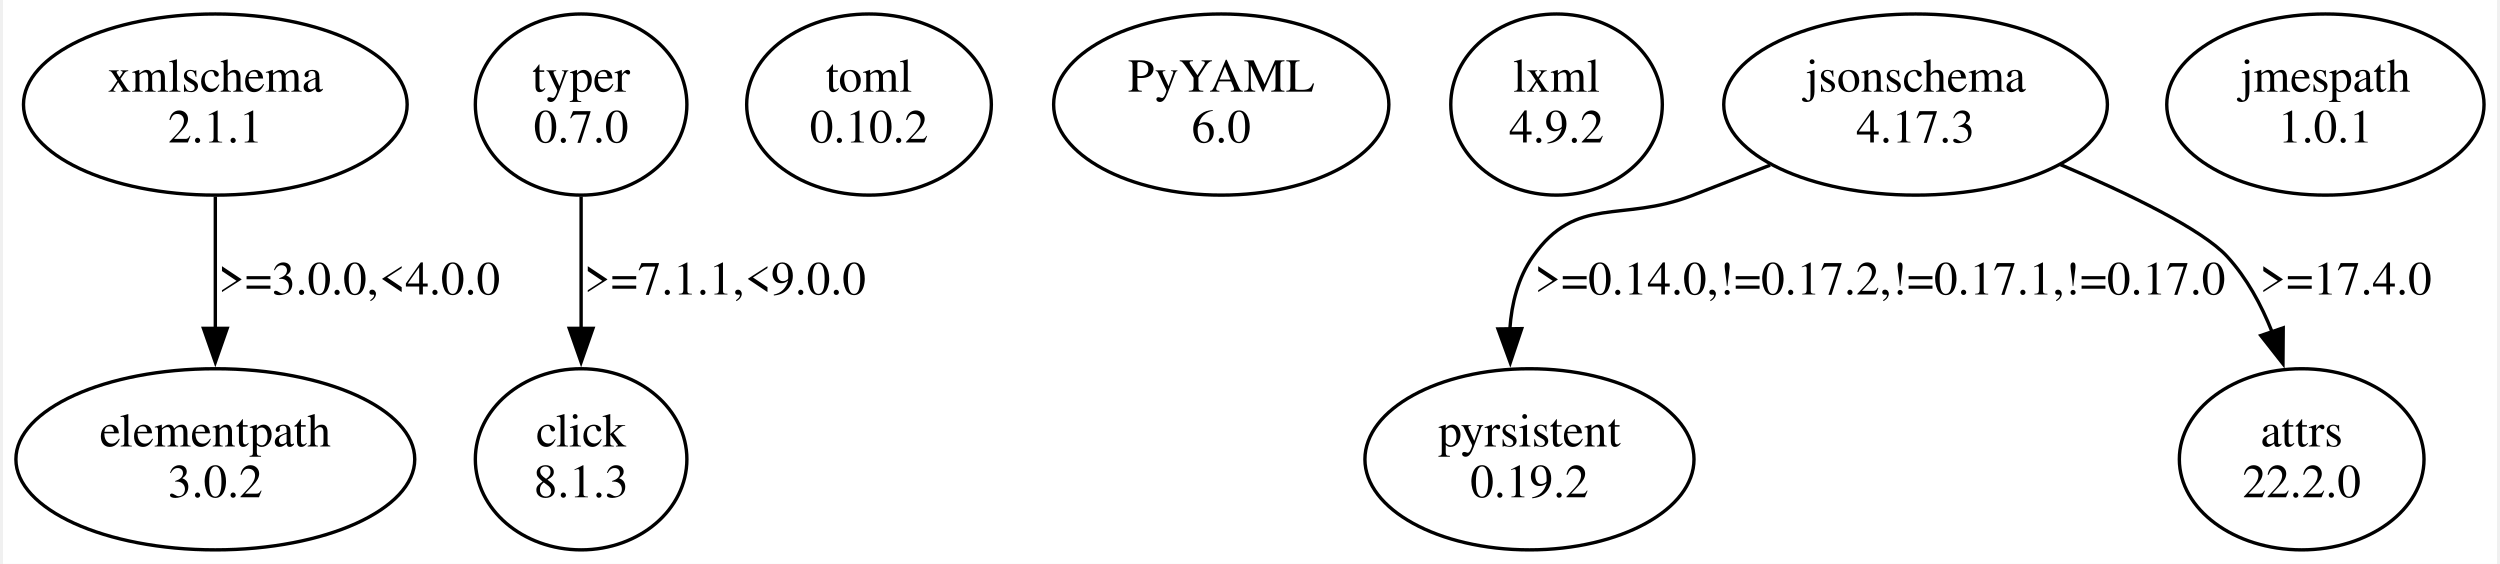
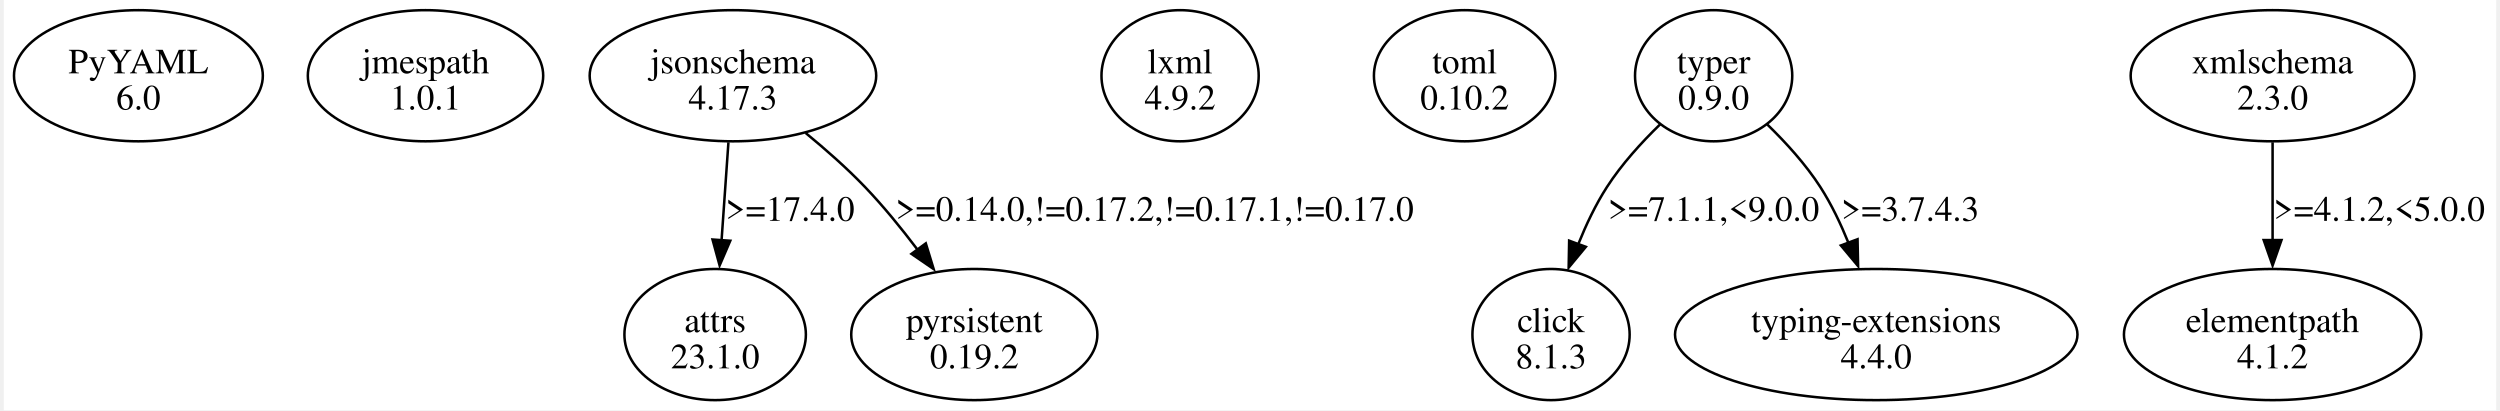
- <svg xmlns="http://www.w3.org/2000/svg" width="736pt" height="166pt" viewBox="0.00 0.00 736.36 166.48">
-   <g id="graph0" class="graph" transform="scale(1 1) rotate(0) translate(4 162.48)">
-     <polygon fill="white" stroke="none" points="-4,4 -4,-162.48 732.36,-162.48 732.36,4 -4,4" />
+ <svg xmlns="http://www.w3.org/2000/svg" width="981pt" height="161pt" viewBox="0.00 0.00 980.97 161.49">
+   <g id="graph0" class="graph" transform="scale(1 1) rotate(0) translate(4 157.49)">
+     <polygon fill="white" stroke="none" points="-4,4 -4,-157.49 976.97,-157.49 976.97,4 -4,4" />
    <g id="node1" class="node">
-       <ellipse fill="none" stroke="black" cx="58.69" cy="-131.61" rx="56.64" ry="26.74" />
-       <text text-anchor="middle" x="58.69" y="-135.41" font-family="Times,serif" font-size="14.00">xmlschema</text>
-       <text text-anchor="middle" x="58.69" y="-120.41" font-family="Times,serif" font-size="14.00">2.1.1</text>
+       <ellipse fill="none" stroke="black" cx="48.97" cy="-127.68" rx="48.97" ry="25.81" />
+       <text text-anchor="middle" x="48.97" y="-128.63" font-family="Times,serif" font-size="14.00">PyYAML</text>
+       <text text-anchor="middle" x="48.97" y="-114.38" font-family="Times,serif" font-size="14.00">6.0</text>
    </g>
    <g id="node2" class="node">
-       <ellipse fill="none" stroke="black" cx="58.69" cy="-26.87" rx="58.88" ry="26.74" />
-       <text text-anchor="middle" x="58.69" y="-30.67" font-family="Times,serif" font-size="14.00">elementpath</text>
-       <text text-anchor="middle" x="58.69" y="-15.67" font-family="Times,serif" font-size="14.00">3.0.2</text>
+       <ellipse fill="none" stroke="black" cx="161.97" cy="-127.68" rx="46.32" ry="25.81" />
+       <text text-anchor="middle" x="161.97" y="-128.63" font-family="Times,serif" font-size="14.00">jmespath</text>
+       <text text-anchor="middle" x="161.97" y="-114.38" font-family="Times,serif" font-size="14.00">1.0.1</text>
+     </g>
+     <g id="node3" class="node">
+       <ellipse fill="none" stroke="black" cx="282.97" cy="-127.68" rx="56.39" ry="25.81" />
+       <text text-anchor="middle" x="282.97" y="-128.63" font-family="Times,serif" font-size="14.00">jsonschema</text>
+       <text text-anchor="middle" x="282.97" y="-114.38" font-family="Times,serif" font-size="14.00">4.17.3</text>
+     </g>
+     <g id="node4" class="node">
+       <ellipse fill="none" stroke="black" cx="275.97" cy="-25.81" rx="35.71" ry="25.81" />
+       <text text-anchor="middle" x="275.97" y="-26.76" font-family="Times,serif" font-size="14.00">attrs</text>
+       <text text-anchor="middle" x="275.97" y="-12.51" font-family="Times,serif" font-size="14.00">23.1.0</text>
    </g>
    <g id="edge1" class="edge">
-       <path fill="none" stroke="black" d="M58.69,-104.42C58.69,-92.58 58.69,-78.38 58.69,-65.44" />
-       <polygon fill="black" stroke="black" points="62.19,-65.53 58.69,-55.53 55.19,-65.53 62.19,-65.53" />
-       <text text-anchor="middle" x="101.19" y="-75.54" font-family="Times,serif" font-size="14.00">&gt;=3.0.0,&lt;4.0.0</text>
+       <path fill="none" stroke="black" d="M281.2,-101.48C280.38,-89.77 279.39,-75.63 278.49,-62.82" />
+       <polygon fill="black" stroke="black" points="281.92,-62.73 277.73,-53 274.94,-63.22 281.92,-62.73" />
+       <text text-anchor="middle" x="305.47" y="-70.57" font-family="Times,serif" font-size="14.00">&gt;=17.4.0</text>
    </g>
-     <g id="node3" class="node">
-       <ellipse fill="none" stroke="black" cx="166.69" cy="-131.61" rx="31.23" ry="26.74" />
-       <text text-anchor="middle" x="166.69" y="-135.41" font-family="Times,serif" font-size="14.00">typer</text>
-       <text text-anchor="middle" x="166.69" y="-120.41" font-family="Times,serif" font-size="14.00">0.7.0</text>
-     </g>
-     <g id="node4" class="node">
-       <ellipse fill="none" stroke="black" cx="166.69" cy="-26.87" rx="31.23" ry="26.74" />
-       <text text-anchor="middle" x="166.69" y="-30.67" font-family="Times,serif" font-size="14.00">click</text>
-       <text text-anchor="middle" x="166.69" y="-15.67" font-family="Times,serif" font-size="14.00">8.1.3</text>
+     <g id="node5" class="node">
+       <ellipse fill="none" stroke="black" cx="377.97" cy="-25.81" rx="48.44" ry="25.81" />
+       <text text-anchor="middle" x="377.97" y="-26.76" font-family="Times,serif" font-size="14.00">pyrsistent</text>
+       <text text-anchor="middle" x="377.97" y="-12.51" font-family="Times,serif" font-size="14.00">0.19.2</text>
    </g>
    <g id="edge2" class="edge">
-       <path fill="none" stroke="black" d="M166.69,-104.42C166.69,-92.58 166.69,-78.38 166.69,-65.44" />
-       <polygon fill="black" stroke="black" points="170.19,-65.53 166.69,-55.53 163.19,-65.53 170.19,-65.53" />
-       <text text-anchor="middle" x="209.19" y="-75.54" font-family="Times,serif" font-size="14.00">&gt;=7.1.1,&lt;9.0.0</text>
-     </g>
-     <g id="node5" class="node">
-       <ellipse fill="none" stroke="black" cx="251.69" cy="-131.61" rx="36.12" ry="26.74" />
-       <text text-anchor="middle" x="251.69" y="-135.41" font-family="Times,serif" font-size="14.00">toml</text>
-       <text text-anchor="middle" x="251.69" y="-120.41" font-family="Times,serif" font-size="14.00">0.10.2</text>
+       <path fill="none" stroke="black" d="M311.56,-105.17C319.48,-98.68 327.85,-91.3 334.97,-83.87 342.15,-76.37 349.23,-67.67 355.52,-59.36" />
+       <polygon fill="black" stroke="black" points="358.88,-61.7 361.98,-51.58 353.24,-57.56 358.88,-61.7" />
+       <text text-anchor="middle" x="448.97" y="-70.57" font-family="Times,serif" font-size="14.00">&gt;=0.14.0,!=0.17.2,!=0.17.1,!=0.17.0</text>
    </g>
    <g id="node6" class="node">
-       <ellipse fill="none" stroke="black" cx="355.69" cy="-131.61" rx="49.49" ry="26.74" />
-       <text text-anchor="middle" x="355.69" y="-135.41" font-family="Times,serif" font-size="14.00">PyYAML</text>
-       <text text-anchor="middle" x="355.69" y="-120.41" font-family="Times,serif" font-size="14.00">6.0</text>
+       <ellipse fill="none" stroke="black" cx="458.97" cy="-127.68" rx="30.94" ry="25.81" />
+       <text text-anchor="middle" x="458.97" y="-128.63" font-family="Times,serif" font-size="14.00">lxml</text>
+       <text text-anchor="middle" x="458.97" y="-114.38" font-family="Times,serif" font-size="14.00">4.9.2</text>
    </g>
    <g id="node7" class="node">
-       <ellipse fill="none" stroke="black" cx="454.69" cy="-131.61" rx="31.23" ry="26.74" />
-       <text text-anchor="middle" x="454.69" y="-135.41" font-family="Times,serif" font-size="14.00">lxml</text>
-       <text text-anchor="middle" x="454.69" y="-120.41" font-family="Times,serif" font-size="14.00">4.9.2</text>
+       <ellipse fill="none" stroke="black" cx="570.97" cy="-127.68" rx="35.71" ry="25.81" />
+       <text text-anchor="middle" x="570.97" y="-128.63" font-family="Times,serif" font-size="14.00">toml</text>
+       <text text-anchor="middle" x="570.97" y="-114.38" font-family="Times,serif" font-size="14.00">0.10.2</text>
    </g>
    <g id="node8" class="node">
-       <ellipse fill="none" stroke="black" cx="560.69" cy="-131.61" rx="56.64" ry="26.74" />
-       <text text-anchor="middle" x="560.69" y="-135.41" font-family="Times,serif" font-size="14.00">jsonschema</text>
-       <text text-anchor="middle" x="560.69" y="-120.41" font-family="Times,serif" font-size="14.00">4.17.3</text>
+       <ellipse fill="none" stroke="black" cx="668.97" cy="-127.68" rx="30.94" ry="25.81" />
+       <text text-anchor="middle" x="668.97" y="-128.63" font-family="Times,serif" font-size="14.00">typer</text>
+       <text text-anchor="middle" x="668.97" y="-114.38" font-family="Times,serif" font-size="14.00">0.9.0</text>
    </g>
    <g id="node9" class="node">
-       <ellipse fill="none" stroke="black" cx="446.69" cy="-26.87" rx="48.58" ry="26.74" />
-       <text text-anchor="middle" x="446.69" y="-30.67" font-family="Times,serif" font-size="14.00">pyrsistent</text>
-       <text text-anchor="middle" x="446.69" y="-15.67" font-family="Times,serif" font-size="14.00">0.19.2</text>
+       <ellipse fill="none" stroke="black" cx="604.97" cy="-25.81" rx="30.94" ry="25.81" />
+       <text text-anchor="middle" x="604.97" y="-26.76" font-family="Times,serif" font-size="14.00">click</text>
+       <text text-anchor="middle" x="604.97" y="-12.51" font-family="Times,serif" font-size="14.00">8.1.3</text>
    </g>
    <g id="edge3" class="edge">
-       <path fill="none" stroke="black" d="M517.75,-113.72C510.08,-110.72 502.15,-107.63 494.69,-104.74 473.83,-96.66 460.52,-105.06 447.69,-86.74 443.33,-80.51 441.42,-72.94 440.9,-65.32" />
-       <polygon fill="black" stroke="black" points="444.4,-65.45 441.03,-55.41 437.4,-65.36 444.4,-65.45" />
-       <text text-anchor="middle" x="550.19" y="-75.54" font-family="Times,serif" font-size="14.00">&gt;=0.14.0,!=0.17.2,!=0.17.1,!=0.17.0</text>
+       <path fill="none" stroke="black" d="M647.9,-108.54C640.55,-101.41 632.72,-92.8 626.97,-83.87 622.54,-76.99 618.79,-69.09 615.7,-61.41" />
+       <polygon fill="black" stroke="black" points="618.67,-60.33 611.91,-52.17 612.1,-62.76 618.67,-60.33" />
+       <text text-anchor="middle" x="668.97" y="-70.57" font-family="Times,serif" font-size="14.00">&gt;=7.1.1,&lt;9.0.0</text>
    </g>
    <g id="node10" class="node">
-       <ellipse fill="none" stroke="black" cx="674.69" cy="-26.87" rx="36.12" ry="26.74" />
-       <text text-anchor="middle" x="674.69" y="-30.67" font-family="Times,serif" font-size="14.00">attrs</text>
-       <text text-anchor="middle" x="674.69" y="-15.67" font-family="Times,serif" font-size="14.00">22.2.0</text>
+       <ellipse fill="none" stroke="black" cx="732.97" cy="-25.81" rx="79.2" ry="25.81" />
+       <text text-anchor="middle" x="732.97" y="-26.76" font-family="Times,serif" font-size="14.00">typing-extensions</text>
+       <text text-anchor="middle" x="732.97" y="-12.51" font-family="Times,serif" font-size="14.00">4.4.0</text>
    </g>
    <g id="edge4" class="edge">
-       <path fill="none" stroke="black" d="M603.43,-113.89C623.81,-105.2 645.34,-94.76 652.69,-86.74 658.47,-80.44 662.77,-72.47 665.96,-64.46" />
-       <polygon fill="black" stroke="black" points="669.24,-65.68 669.16,-55.08 662.62,-63.41 669.24,-65.68" />
-       <text text-anchor="middle" x="687.69" y="-75.54" font-family="Times,serif" font-size="14.00">&gt;=17.4.0</text>
+       <path fill="none" stroke="black" d="M690.04,-108.54C697.38,-101.41 705.22,-92.8 710.97,-83.87 715.31,-77.12 719.01,-69.38 722.06,-61.82" />
+       <polygon fill="black" stroke="black" points="725.61,-63.33 725.83,-52.74 719.05,-60.88 725.61,-63.33" />
+       <text text-anchor="middle" x="746.34" y="-70.57" font-family="Times,serif" font-size="14.00">&gt;=3.7.4.3</text>
    </g>
    <g id="node11" class="node">
-       <ellipse fill="none" stroke="black" cx="681.69" cy="-131.61" rx="46.84" ry="26.74" />
-       <text text-anchor="middle" x="681.69" y="-135.41" font-family="Times,serif" font-size="14.00">jmespath</text>
-       <text text-anchor="middle" x="681.69" y="-120.41" font-family="Times,serif" font-size="14.00">1.0.1</text>
+       <ellipse fill="none" stroke="black" cx="888.97" cy="-127.68" rx="55.86" ry="25.81" />
+       <text text-anchor="middle" x="888.97" y="-128.63" font-family="Times,serif" font-size="14.00">xmlschema</text>
+       <text text-anchor="middle" x="888.97" y="-114.38" font-family="Times,serif" font-size="14.00">2.3.0</text>
+     </g>
+     <g id="node12" class="node">
+       <ellipse fill="none" stroke="black" cx="888.97" cy="-25.81" rx="58.51" ry="25.81" />
+       <text text-anchor="middle" x="888.97" y="-26.76" font-family="Times,serif" font-size="14.00">elementpath</text>
+       <text text-anchor="middle" x="888.97" y="-12.51" font-family="Times,serif" font-size="14.00">4.1.2</text>
+     </g>
+     <g id="edge5" class="edge">
+       <path fill="none" stroke="black" d="M888.97,-101.48C888.97,-89.77 888.97,-75.63 888.97,-62.82" />
+       <polygon fill="black" stroke="black" points="892.47,-63 888.97,-53 885.47,-63 892.47,-63" />
+       <text text-anchor="middle" x="930.97" y="-70.57" font-family="Times,serif" font-size="14.00">&gt;=4.1.2,&lt;5.0.0</text>
    </g>
  </g>
</svg>
